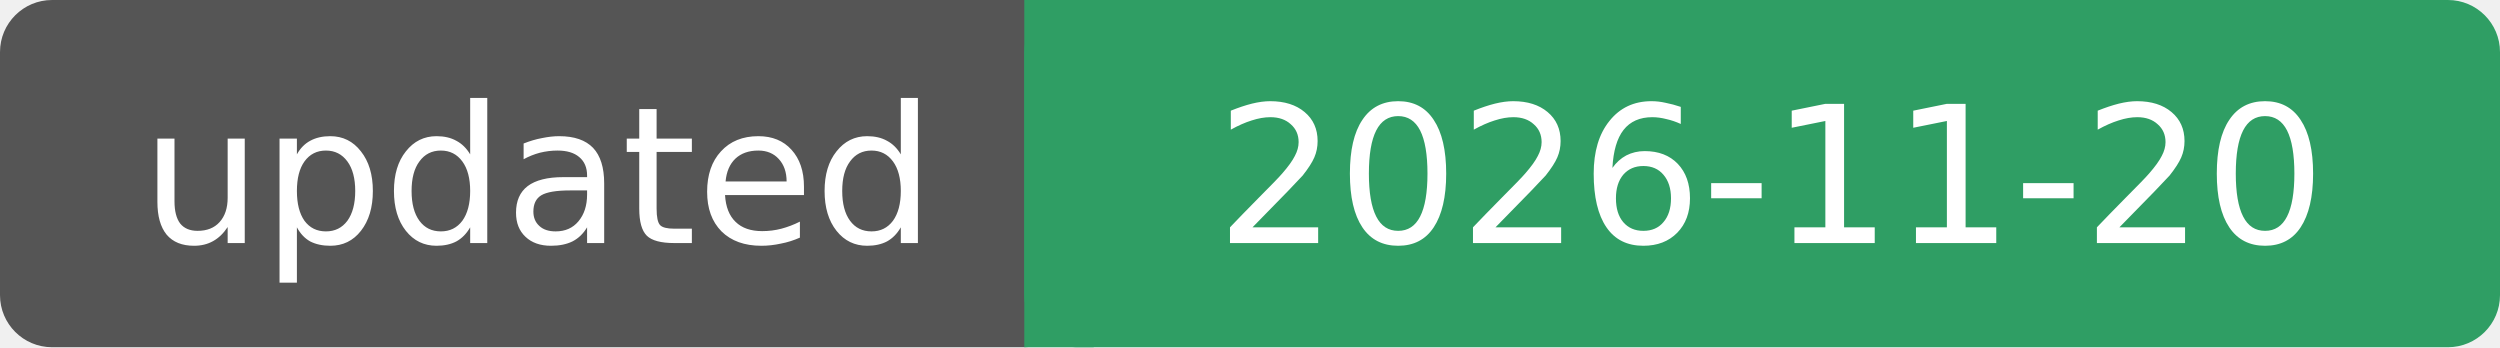
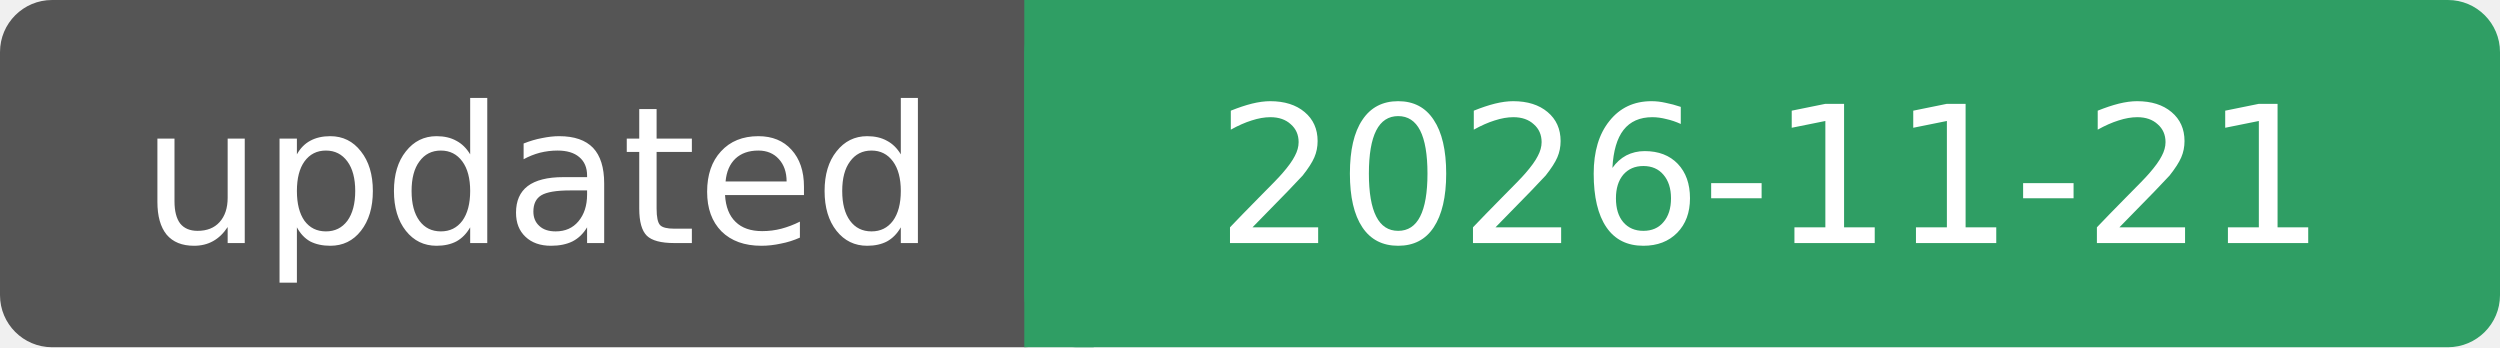
- <svg xmlns="http://www.w3.org/2000/svg" width="144" height="20" role="img" aria-label="updated: 2026-11-20">
+ <svg xmlns="http://www.w3.org/2000/svg" width="144" height="20" role="img" aria-label="updated: 2026-11-21">
  <rect width="62" height="20" rx="3" fill="#555" />
  <rect x="59" width="85" height="20" rx="3" fill="#2f9e64" />
  <rect x="59" width="4" height="20" fill="#2f9e64" />
  <g fill="#fff" font-family="Verdana, DejaVu Sans, sans-serif" font-size="11" text-anchor="middle">
    <text x="31" y="14">updated</text>
-     <text x="102" y="14">2026-11-20</text>
+     <text x="102" y="14">2026-11-21</text>
  </g>
</svg>
